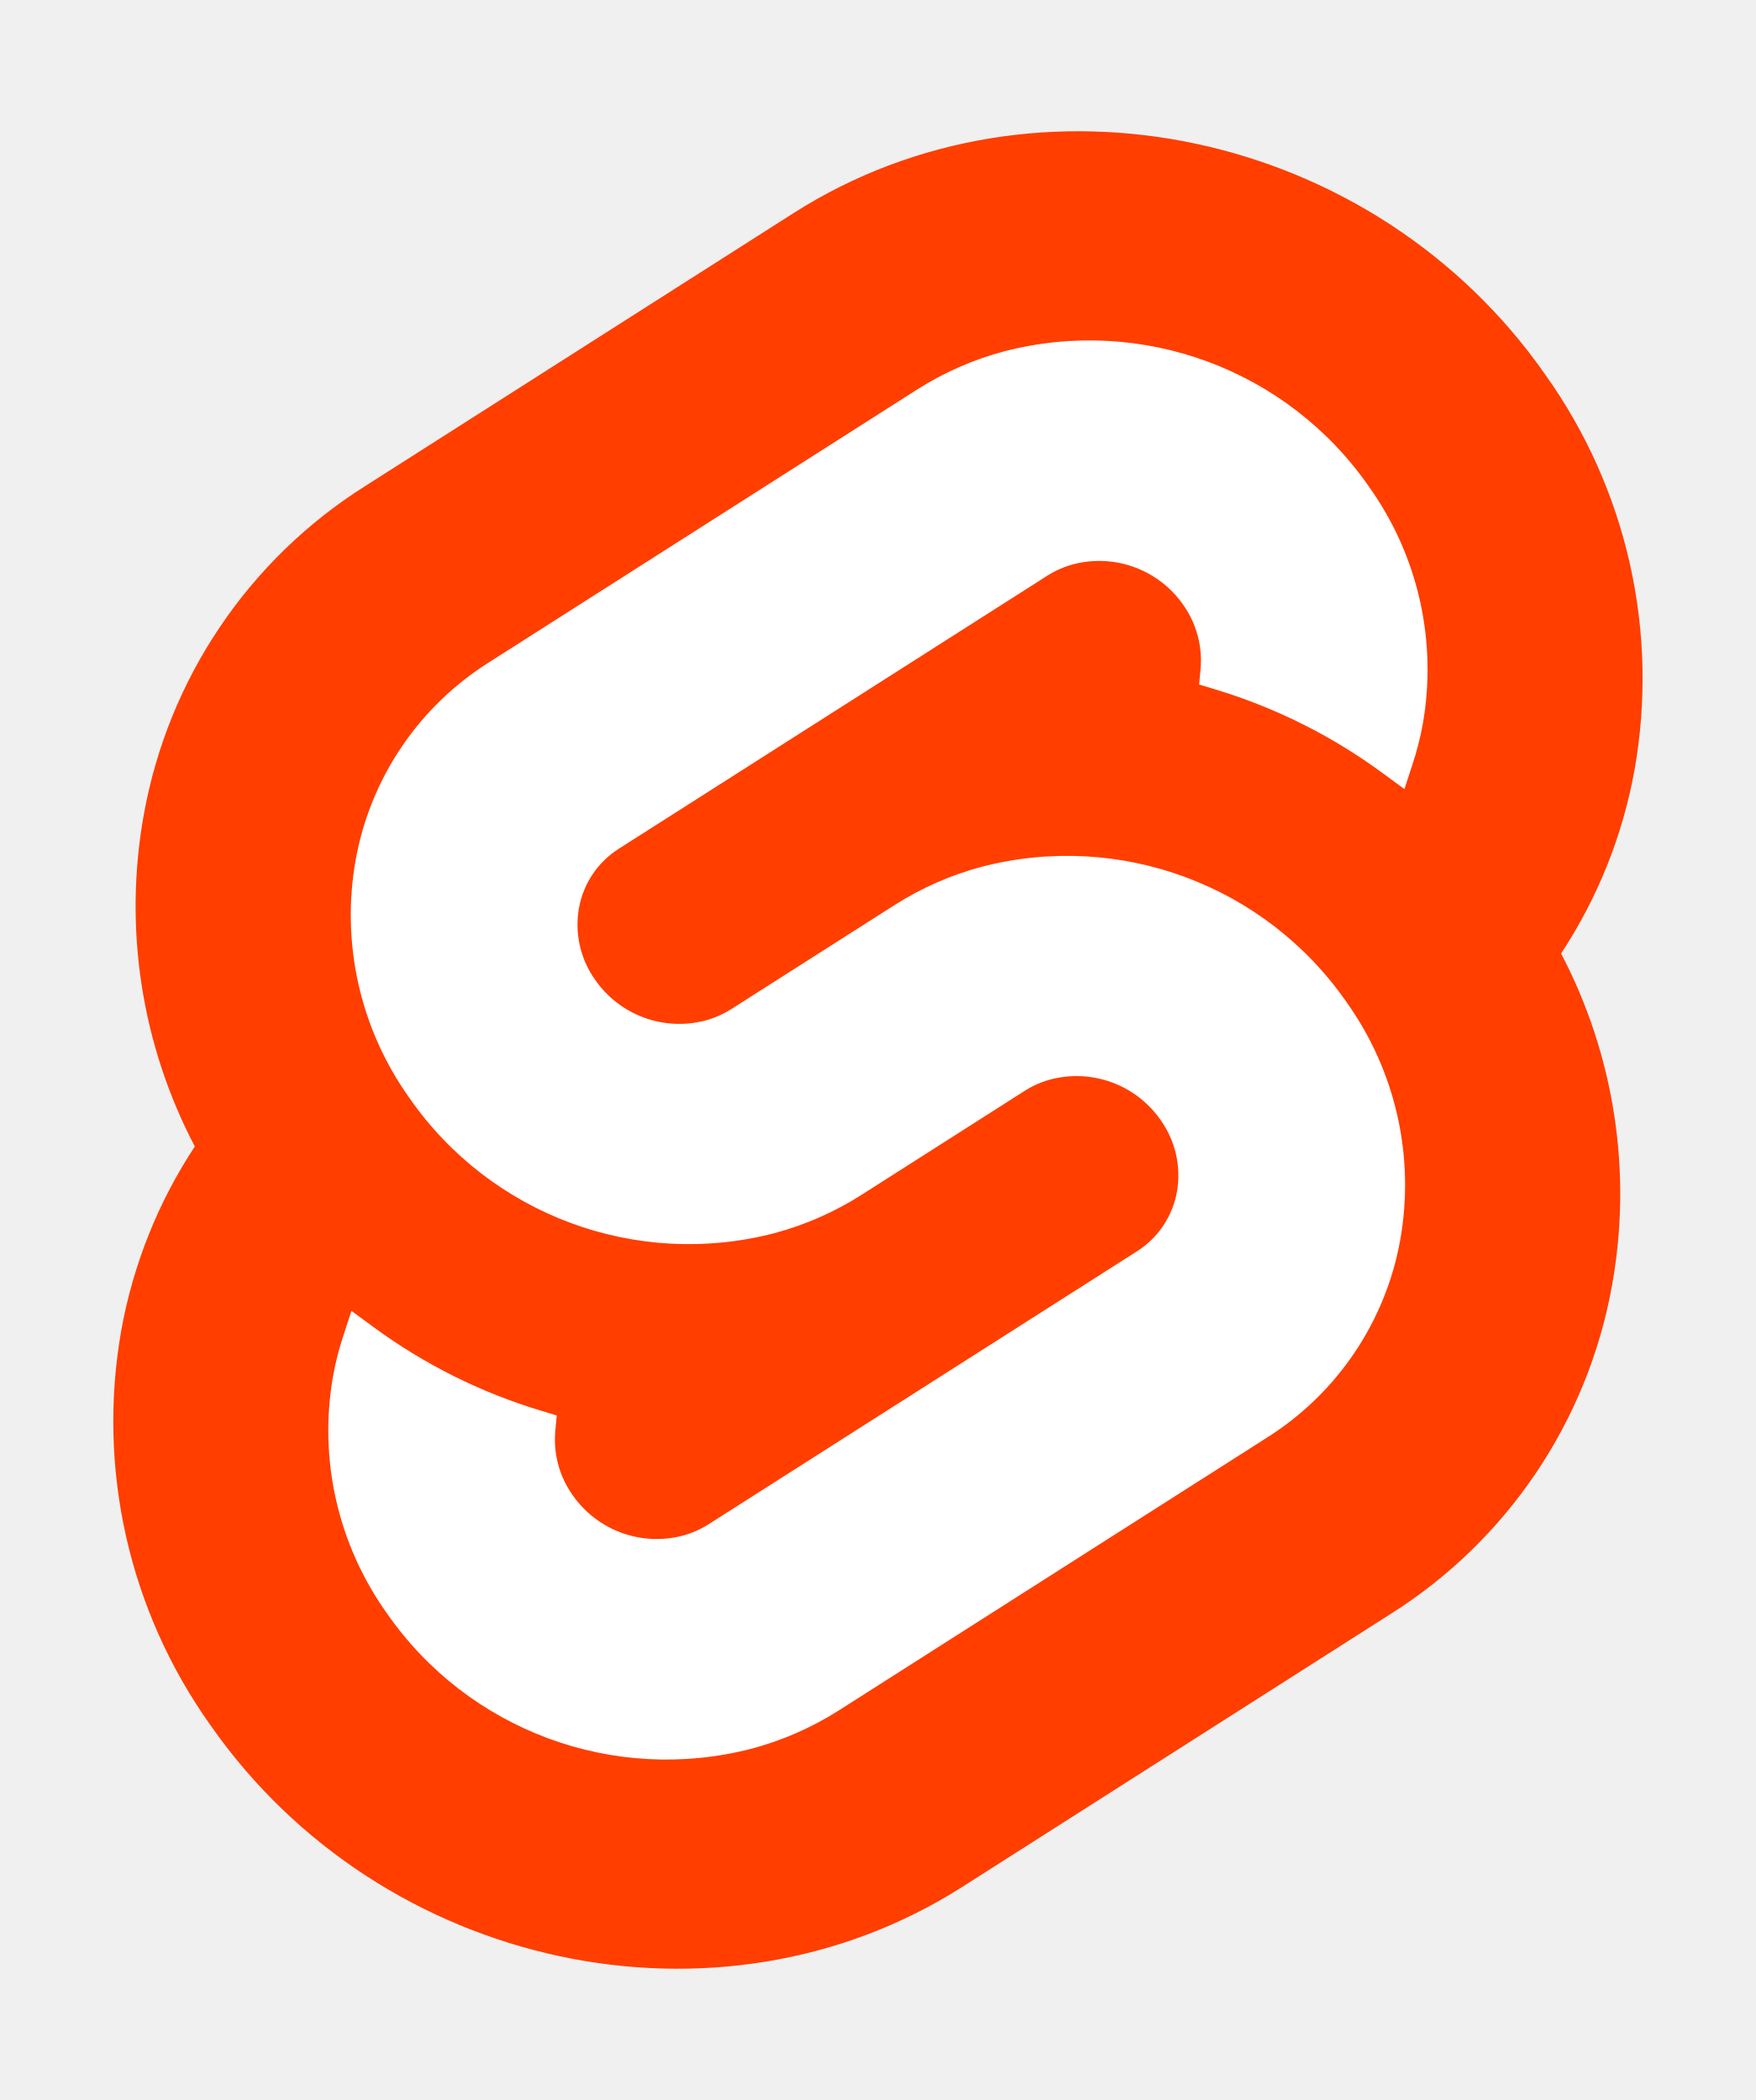
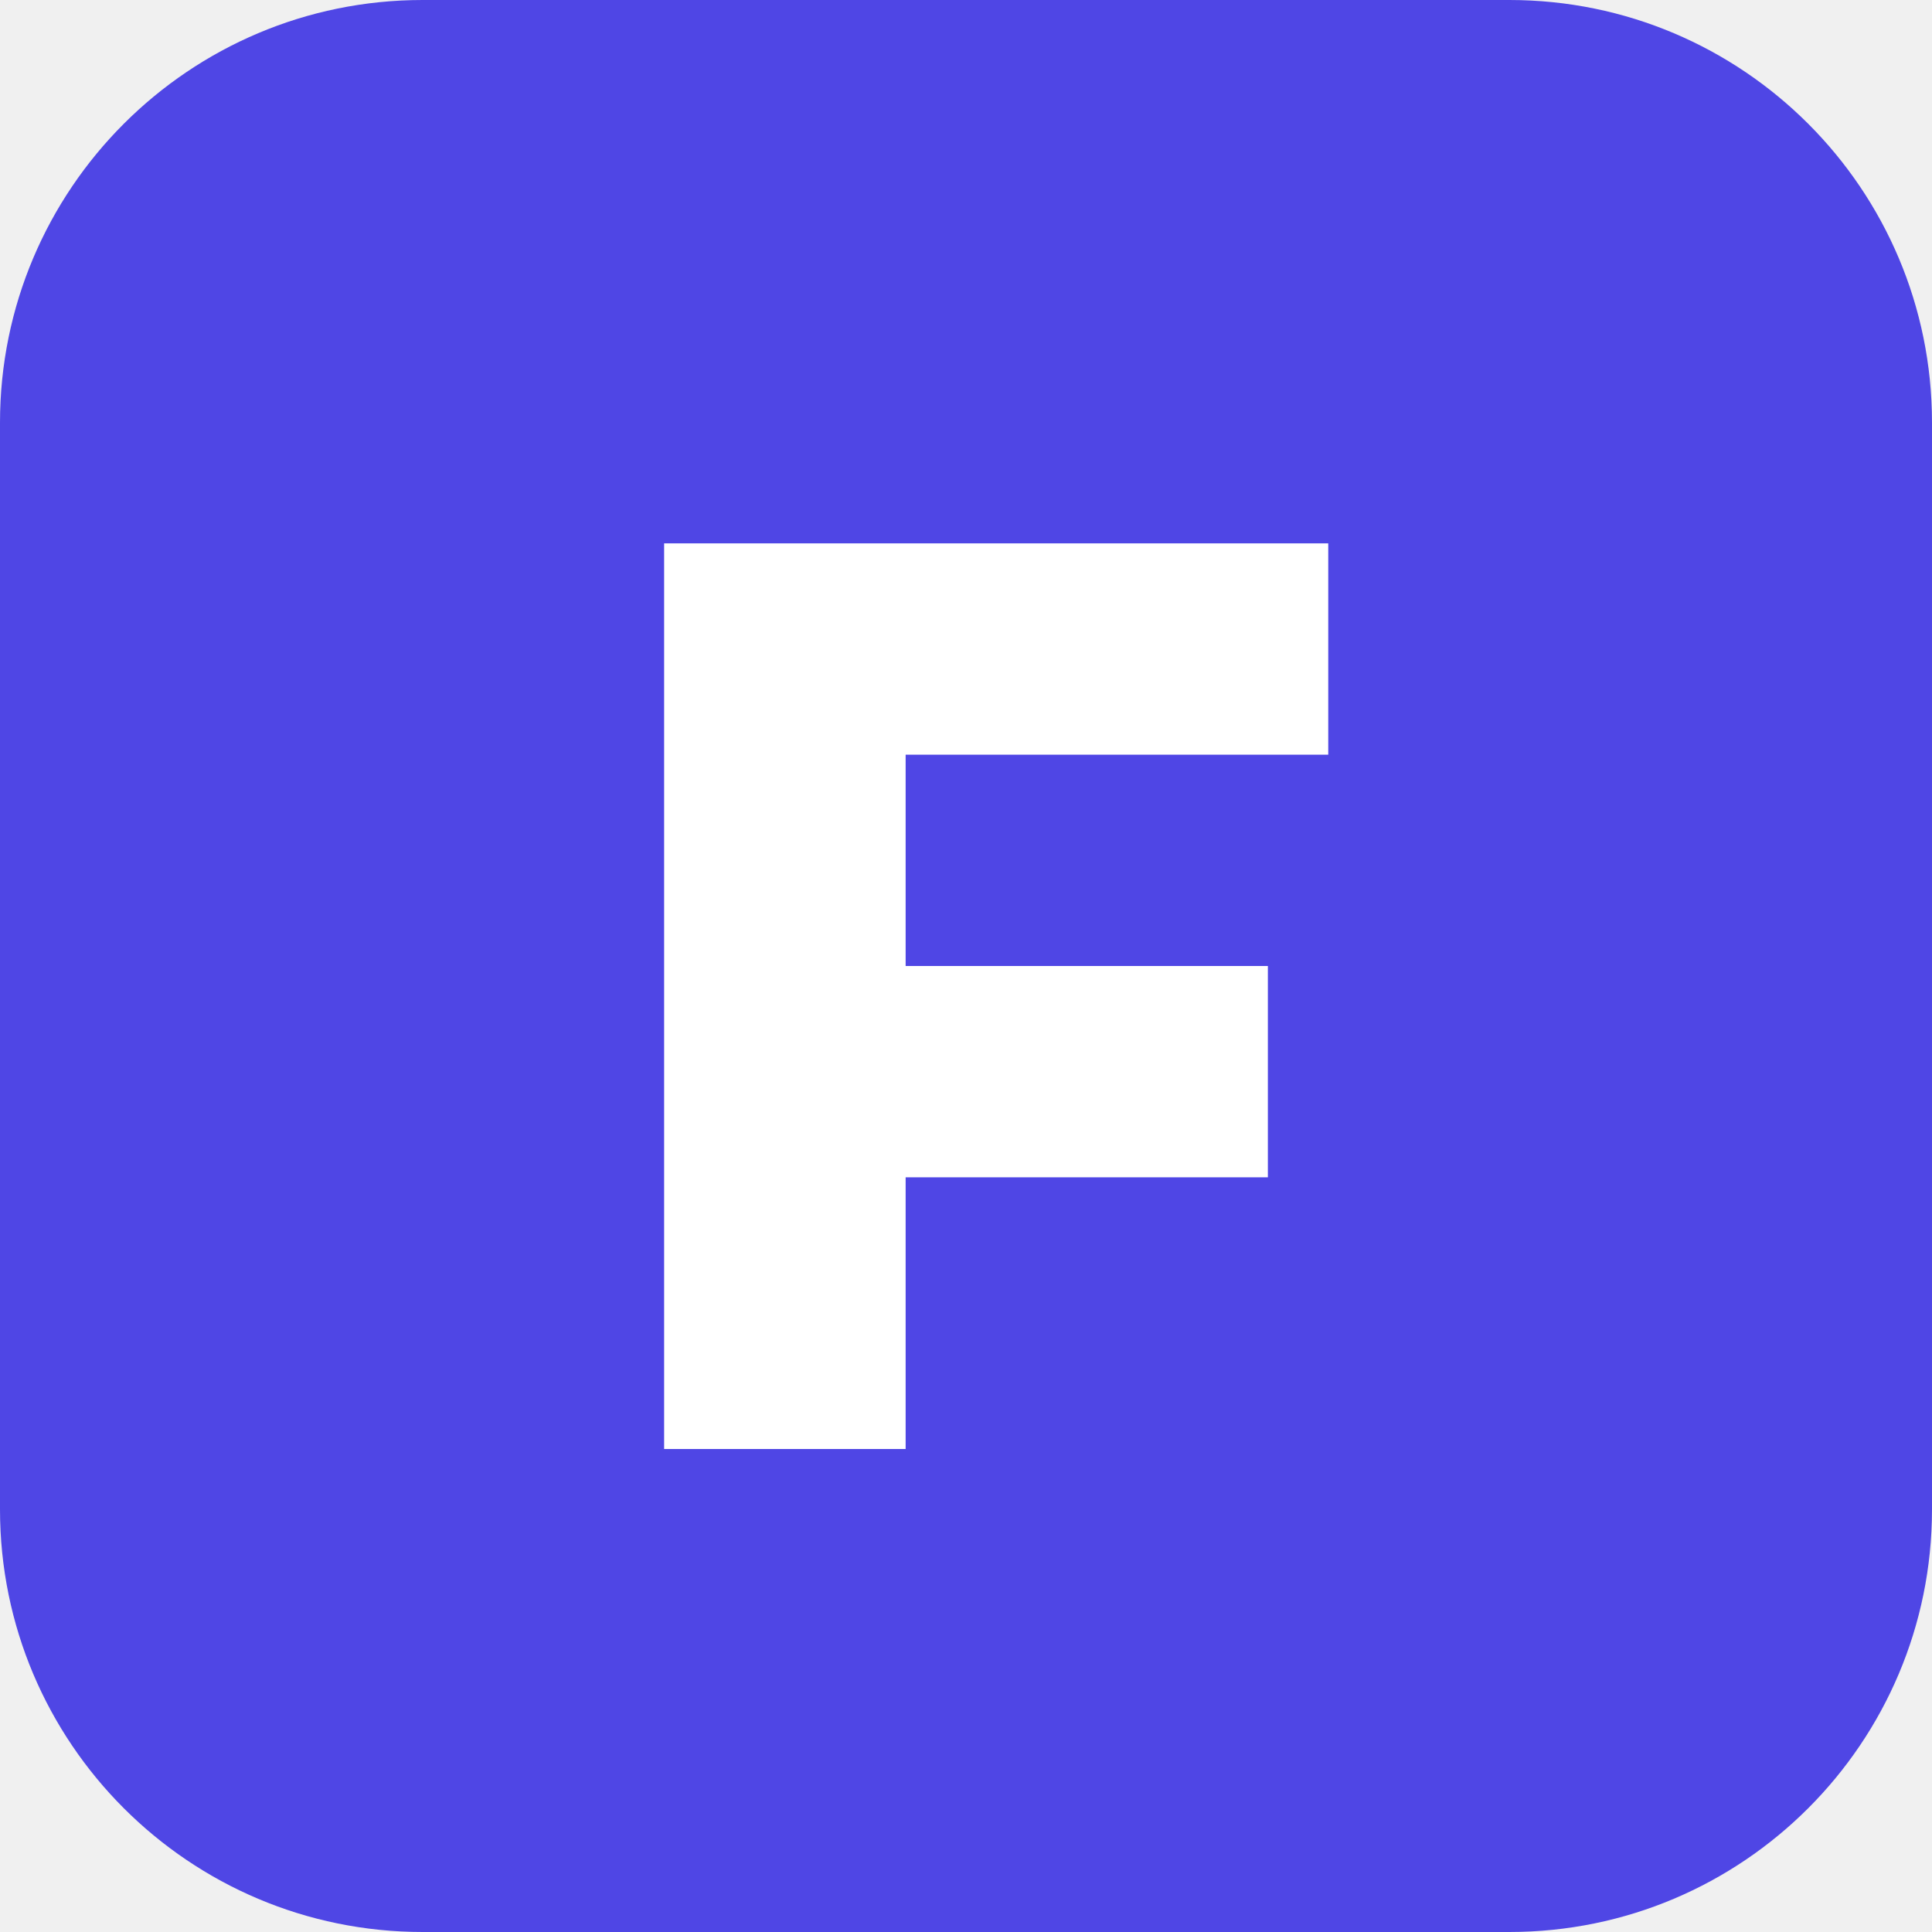
- <svg xmlns="http://www.w3.org/2000/svg" width="107" height="128" viewBox="0 0 107 128">
-   <path d="M94.157 22.819c-10.4-14.885-30.94-19.297-45.792-9.835L22.282 29.608A29.92 29.92 0 0 0 8.764 49.65a31.5 31.5 0 0 0 3.108 20.231 30 30 0 0 0-4.477 11.183 31.9 31.9 0 0 0 5.448 24.116c10.402 14.887 30.942 19.297 45.791 9.835l26.083-16.624A29.92 29.92 0 0 0 98.235 78.35a31.53 31.53 0 0 0-3.105-20.232 30 30 0 0 0 4.474-11.182 31.88 31.88 0 0 0-5.447-24.116" style="fill:#ff3e00" />
-   <path d="M45.817 106.582a20.72 20.72 0 0 1-22.237-8.243 19.17 19.17 0 0 1-3.277-14.503 18 18 0 0 1 .624-2.435l.49-1.498 1.337.981a33.6 33.6 0 0 0 10.203 5.098l.97.294-.09.968a5.85 5.85 0 0 0 1.052 3.878 6.24 6.24 0 0 0 6.695 2.485 5.8 5.8 0 0 0 1.603-.704L69.27 76.28a5.43 5.43 0 0 0 2.45-3.631 5.8 5.8 0 0 0-.987-4.371 6.24 6.24 0 0 0-6.698-2.487 5.7 5.7 0 0 0-1.6.704l-9.953 6.345a19 19 0 0 1-5.296 2.326 20.72 20.72 0 0 1-22.237-8.243 19.17 19.17 0 0 1-3.277-14.502 17.99 17.99 0 0 1 8.13-12.052l26.081-16.623a19 19 0 0 1 5.3-2.329 20.72 20.72 0 0 1 22.237 8.243 19.17 19.17 0 0 1 3.277 14.503 18 18 0 0 1-.624 2.435l-.49 1.498-1.337-.98a33.6 33.6 0 0 0-10.203-5.1l-.97-.294.09-.968a5.86 5.86 0 0 0-1.052-3.878 6.24 6.24 0 0 0-6.696-2.485 5.8 5.8 0 0 0-1.602.704L37.73 51.72a5.42 5.42 0 0 0-2.449 3.63 5.79 5.79 0 0 0 .986 4.372 6.24 6.24 0 0 0 6.698 2.486 5.8 5.8 0 0 0 1.602-.704l9.952-6.342a19 19 0 0 1 5.295-2.328 20.72 20.72 0 0 1 22.237 8.242 19.17 19.17 0 0 1 3.277 14.503 18 18 0 0 1-8.13 12.053l-26.081 16.622a19 19 0 0 1-5.3 2.328" style="fill:#fff" />
+ <svg xmlns="http://www.w3.org/2000/svg" viewBox="0 0 32 32">
+   <rect width="32" height="32" rx="7" fill="#4f46e5" />
+   <path d="M11 9h11v3.5h-7v3.5h6v3.5h-6V24h-4z" fill="#fff" />
</svg>
